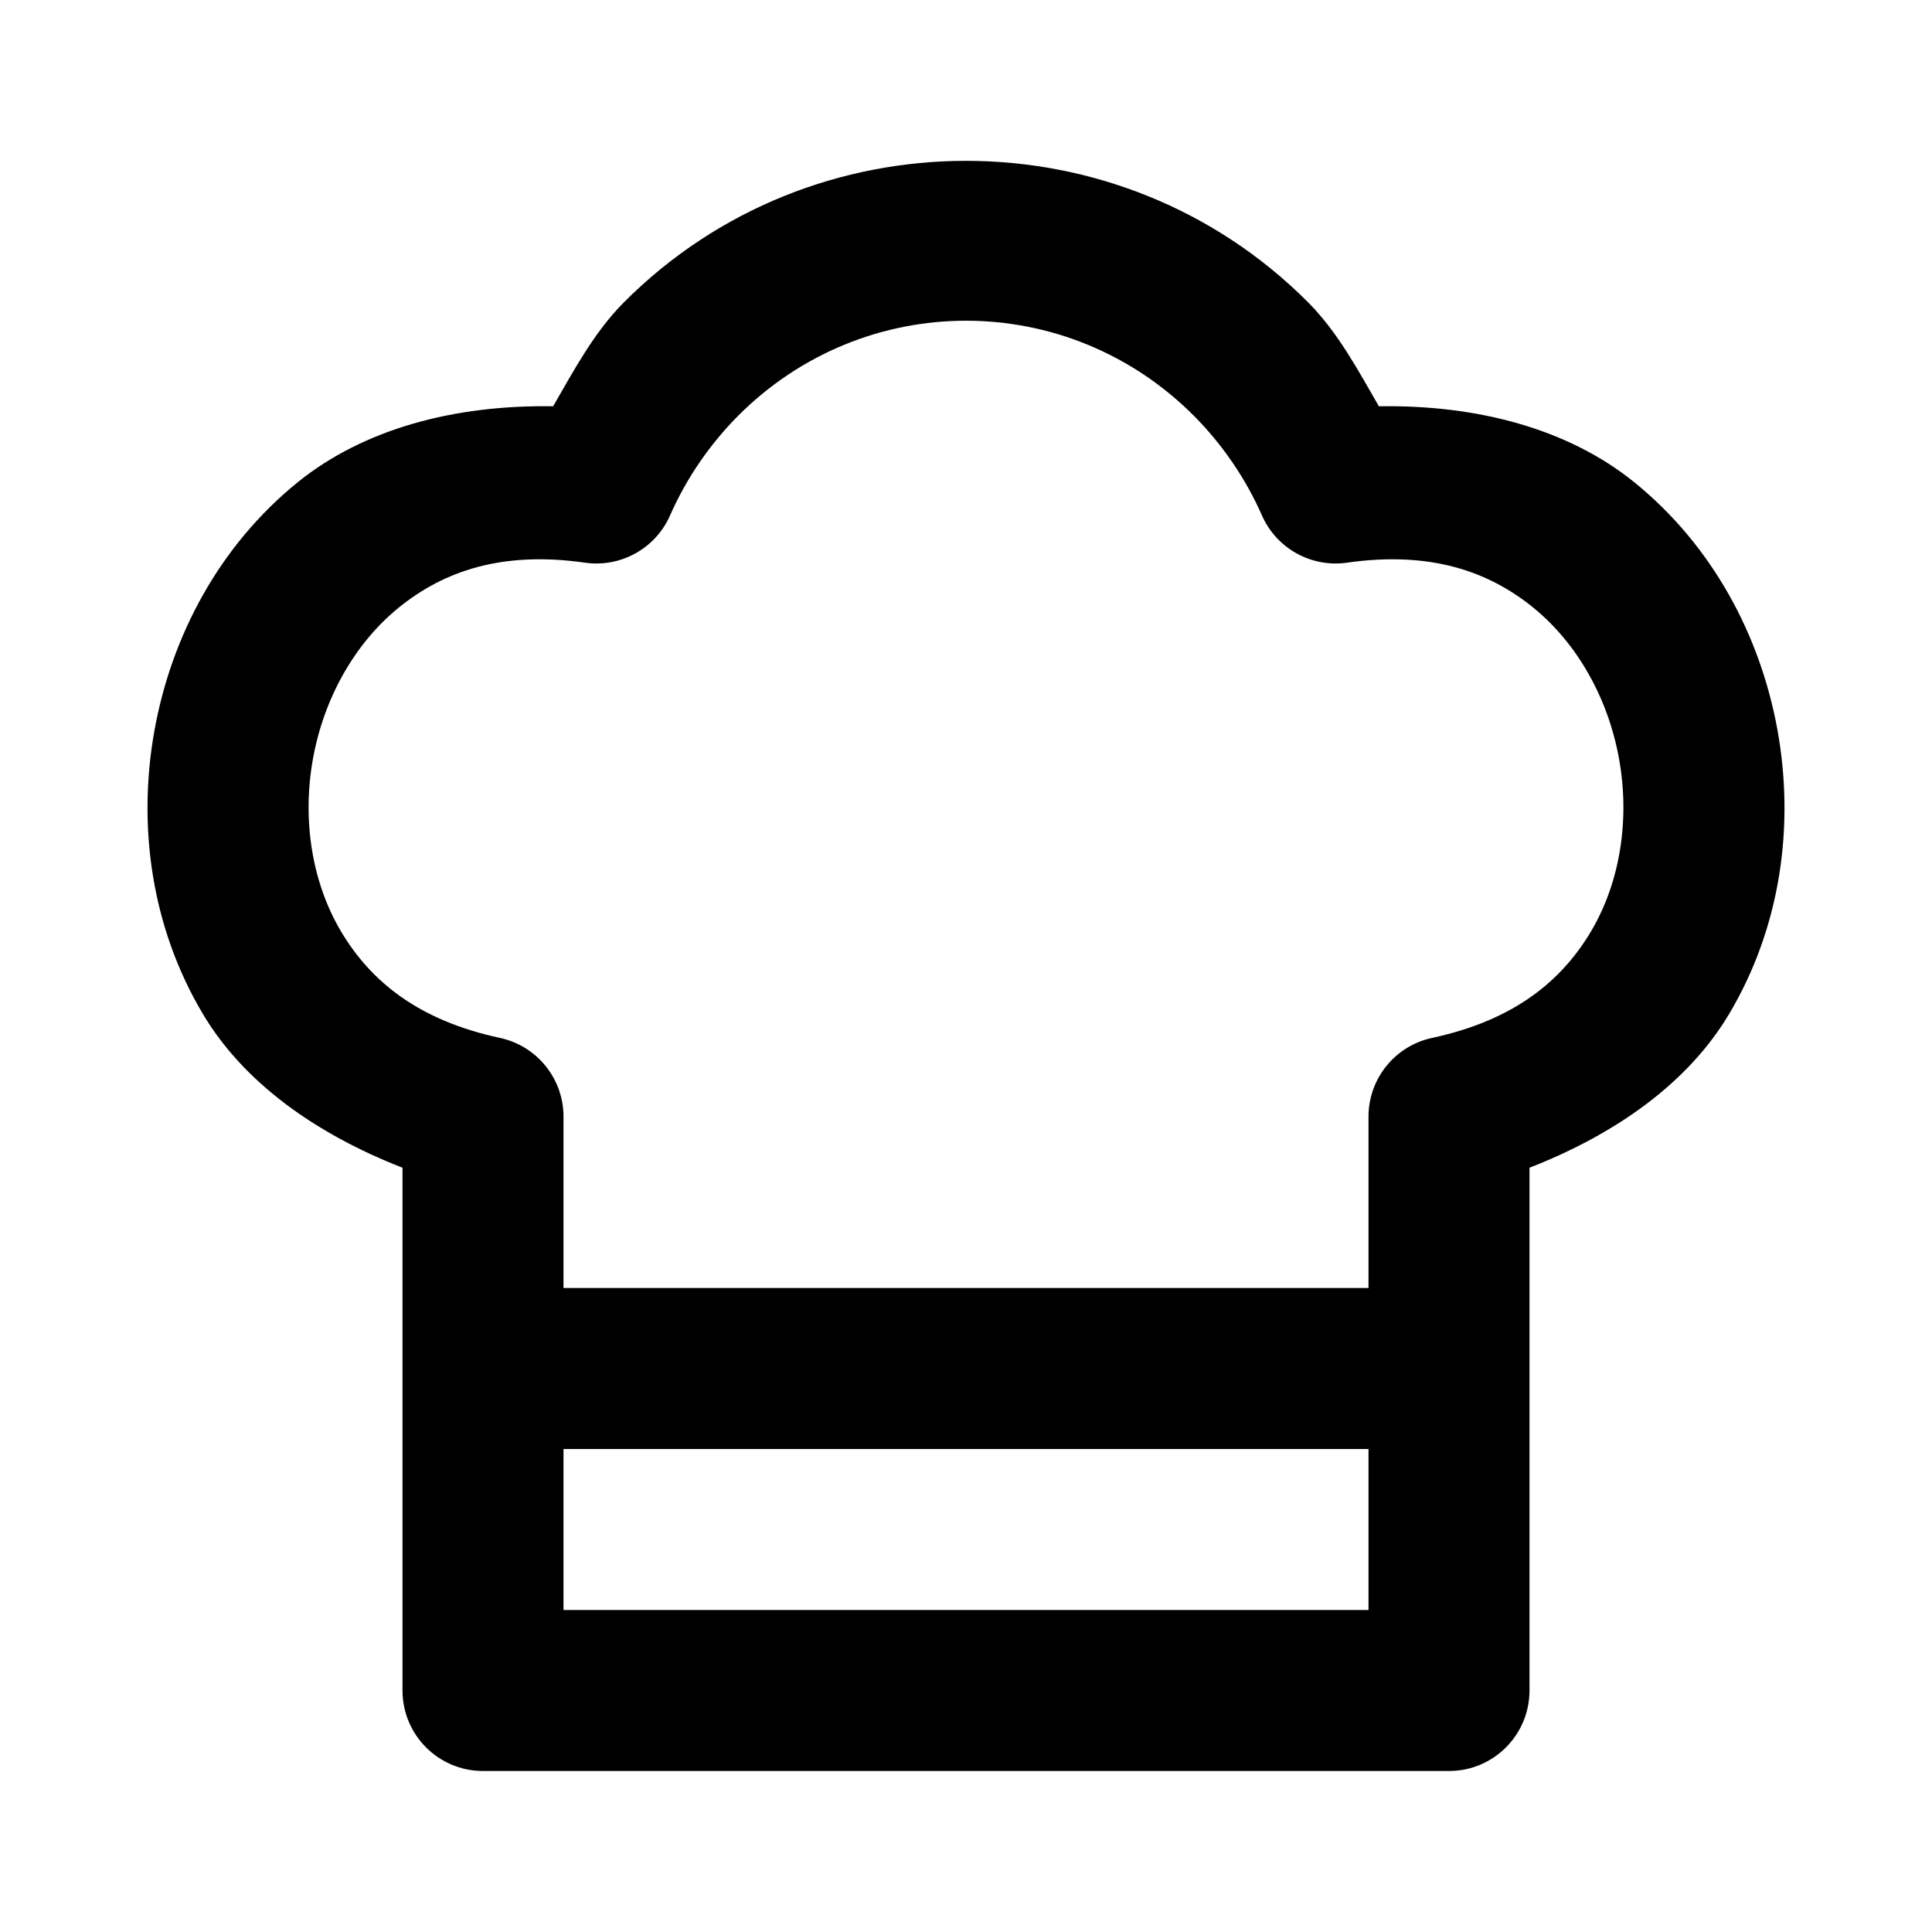
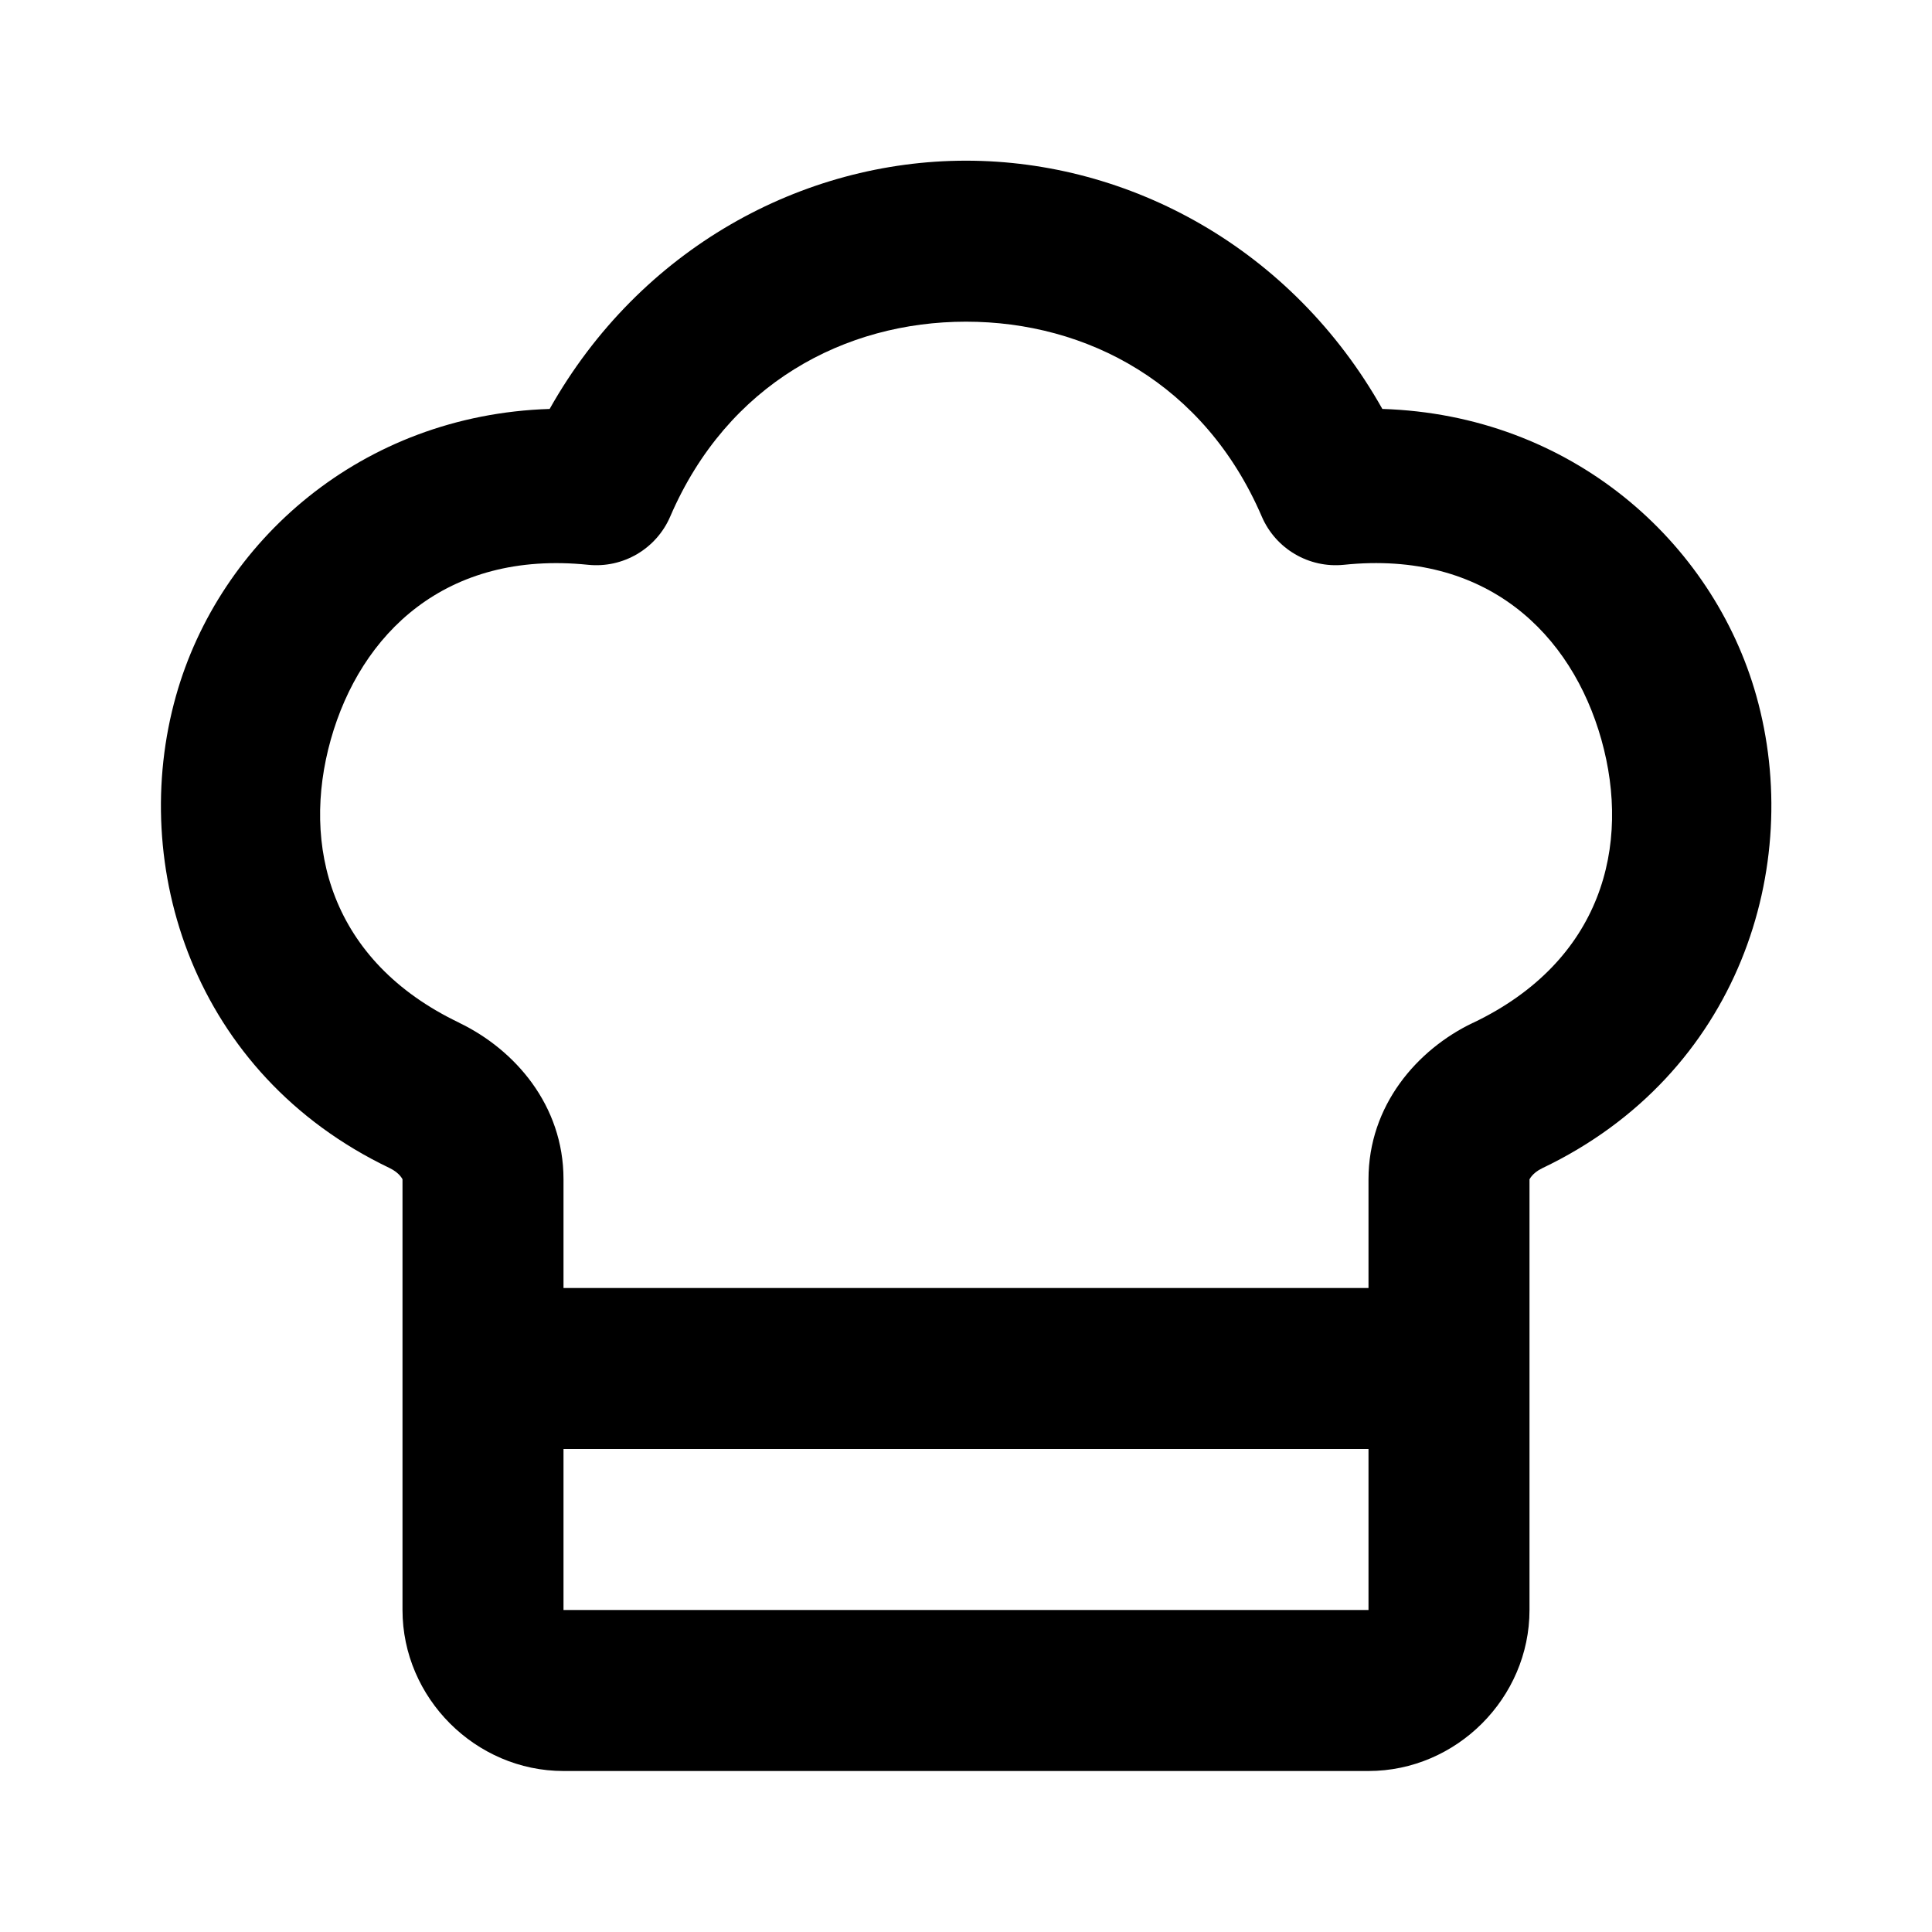
<svg xmlns="http://www.w3.org/2000/svg" width="24" height="24" viewBox="0 0 24 24" fill="currentColor" tags="cooking,food,kitchen,restaurant" categories="food-beverage">
-   <path d="M 12 1.998 C 10.46 1.998 8.92 2.583 7.752 3.754 A 1 1 0 0 0 7.75 3.756 C 7.38 4.128 7.133 4.594 6.871 5.047 C 5.642 5.027 4.517 5.329 3.699 5.99 C 2.726 6.778 2.129 7.9 1.918 9.078 C 1.707 10.256 1.878 11.515 2.518 12.592 C 3.028 13.451 3.925 14.086 5 14.506 L 5 17 L 5 21 A 1 1 0 0 0 6 22 L 18 22 A 1 1 0 0 0 19 21 L 19 17 L 19 14.506 C 20.075 14.086 20.972 13.451 21.482 12.592 C 22.122 11.515 22.293 10.256 22.082 9.078 C 21.871 7.9 21.274 6.778 20.301 5.99 C 19.483 5.329 18.358 5.027 17.129 5.047 C 16.867 4.594 16.62 4.128 16.25 3.756 A 1 1 0 0 0 16.248 3.754 C 15.08 2.583 13.54 1.998 12 1.998 z M 12 3.984 C 13.023 3.984 14.046 4.378 14.832 5.166 C 15.186 5.523 15.473 5.942 15.676 6.402 A 1 1 0 0 0 16.732 6.99 C 17.763 6.842 18.487 7.095 19.043 7.545 C 19.599 7.995 19.98 8.684 20.113 9.43 C 20.247 10.176 20.129 10.955 19.764 11.57 C 19.398 12.186 18.809 12.674 17.791 12.893 A 1 1 0 0 0 17 13.869 L 17 16 L 7 16 L 7 13.869 A 1 1 0 0 0 6.209 12.893 C 5.191 12.674 4.602 12.186 4.236 11.57 C 3.871 10.955 3.753 10.176 3.887 9.43 C 4.02 8.684 4.401 7.995 4.957 7.545 C 5.513 7.095 6.237 6.842 7.268 6.99 A 1 1 0 0 0 8.324 6.402 C 8.527 5.941 8.815 5.522 9.17 5.164 C 9.955 4.378 10.978 3.984 12 3.984 z M 7 18 L 17 18 L 17 20 L 7 20 L 7 18 z " />
+   <path d="M 12 1.996 C 9.969 1.996 7.951 3.085 6.828 5.08 C 4.491 5.154 2.726 6.724 2.186 8.645 C 1.592 10.755 2.397 13.341 4.84 14.51 C 4.972 14.574 5 14.654 5 14.648 L 5 17 L 5 20 C 5 21.093 5.907 22 7 22 L 17 22 C 18.093 22 19 21.093 19 20 L 19 17 L 19 14.65 C 19 14.654 19.03 14.574 19.158 14.512 C 21.605 13.345 22.412 10.757 21.818 8.645 C 21.278 6.723 19.51 5.153 17.172 5.08 C 16.049 3.085 14.031 1.996 12 1.996 z M 12 3.996 C 13.502 3.996 14.964 4.766 15.674 6.416 A 1 1 0 0 0 16.695 7.016 C 18.467 6.832 19.523 7.873 19.893 9.188 C 20.262 10.502 19.904 11.94 18.297 12.707 A 1 1 0 0 0 18.295 12.707 C 17.604 13.038 17 13.732 17 14.65 L 17 16 L 7 16 L 7 14.648 C 7 13.73 6.396 13.039 5.707 12.707 A 1 1 0 0 0 5.705 12.705 C 4.1 11.938 3.74 10.501 4.109 9.188 C 4.479 7.874 5.535 6.834 7.305 7.016 A 1 1 0 0 0 8.326 6.416 C 9.036 4.766 10.498 3.996 12 3.996 z M 7 18 L 17 18 L 17 20 L 7 20 L 7 18 z " />
</svg>
